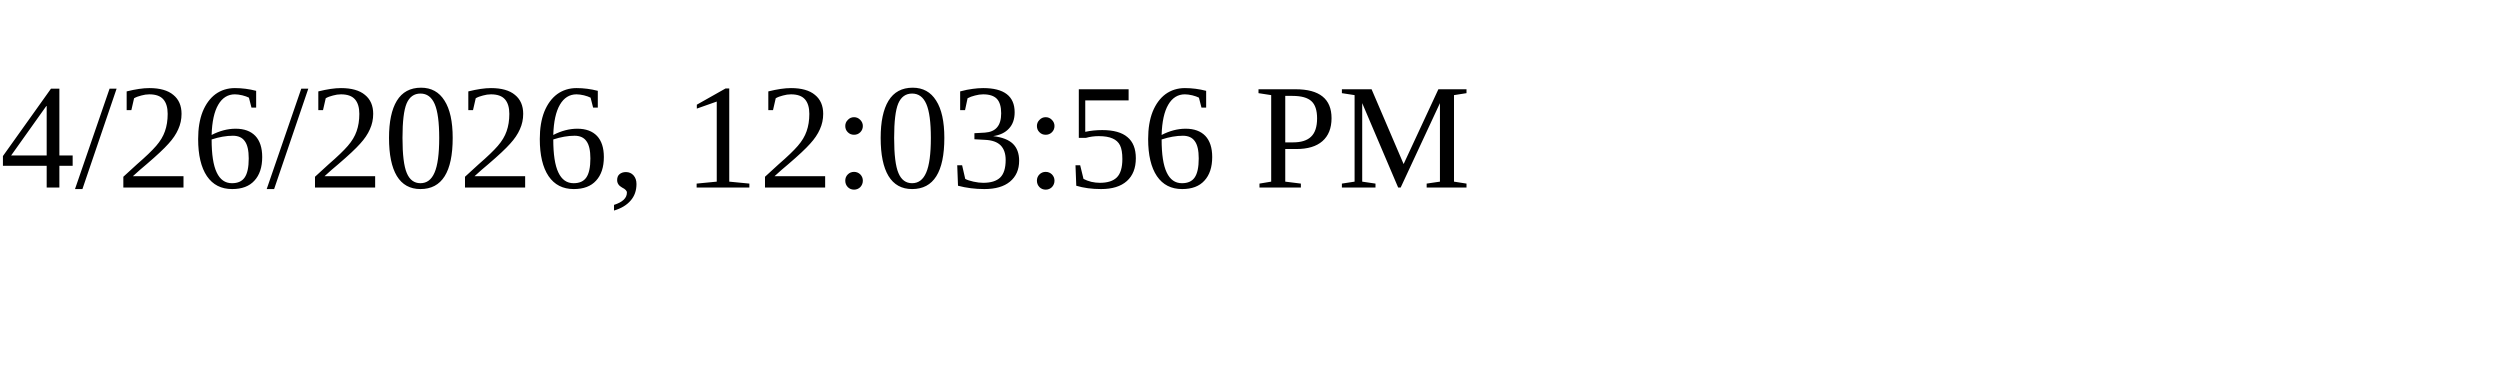
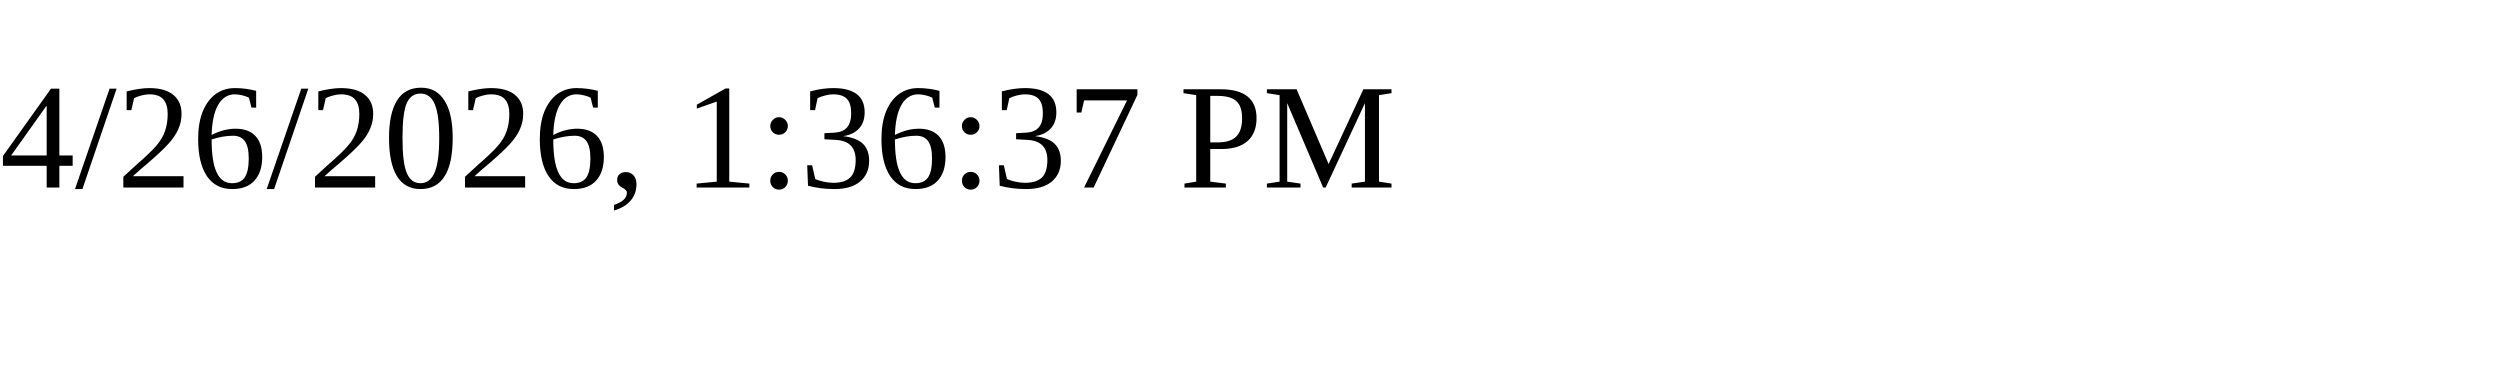
<svg xmlns="http://www.w3.org/2000/svg" height="30" width="200">
-   <text x="0" y="15">4/26/2026, 12:03:56 PM</text>
+   <text x="0" y="15">4/26/2026, 1:36:37 PM</text>
</svg>
